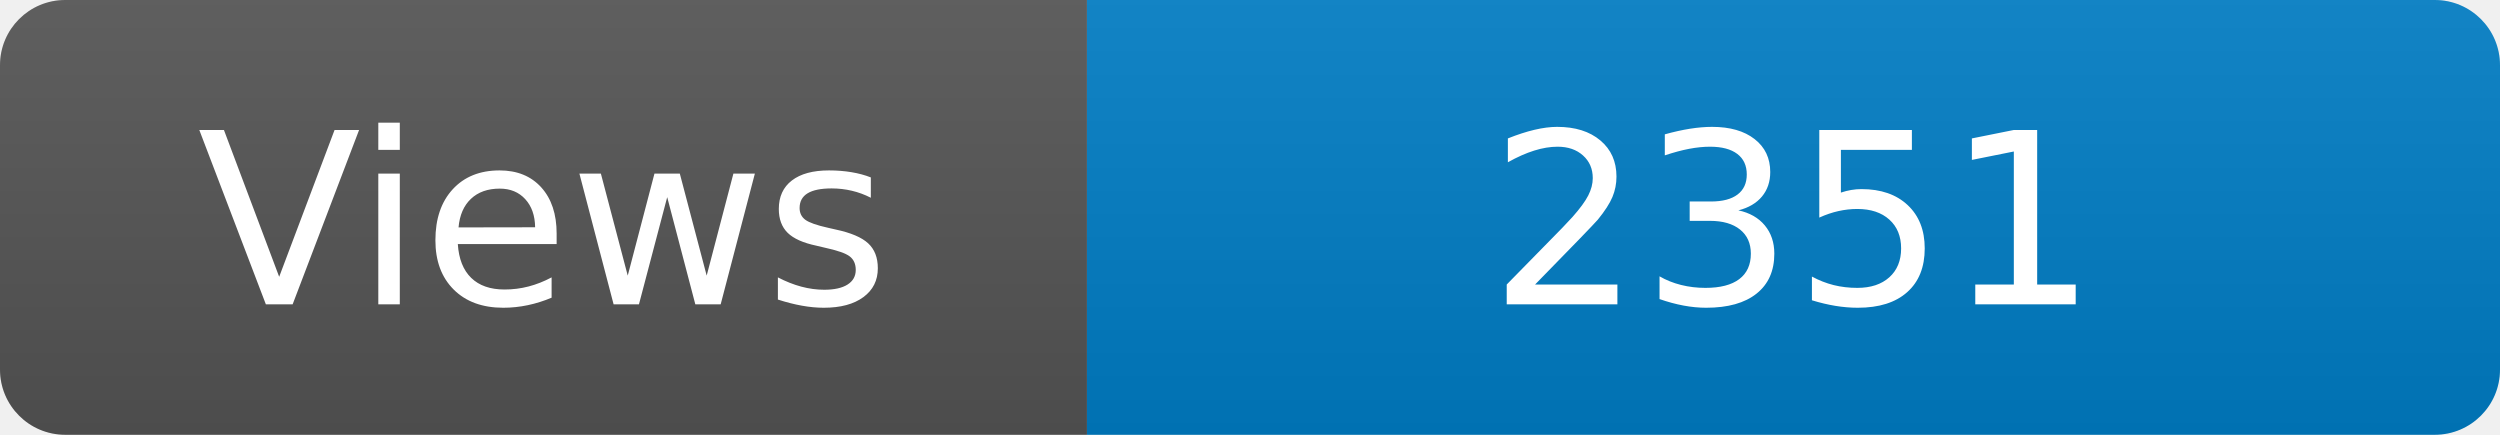
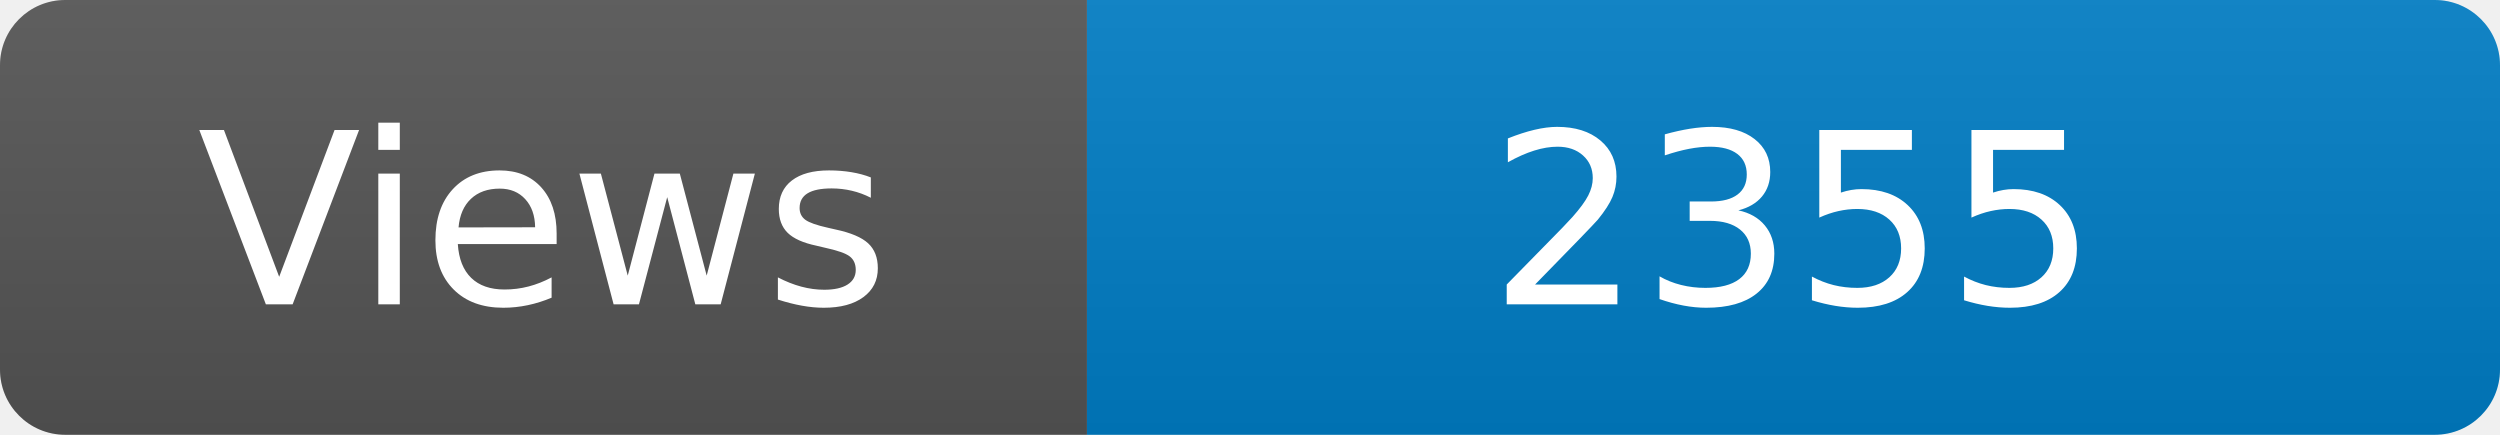
<svg xmlns="http://www.w3.org/2000/svg" width="115" height="20" role="img" aria-label="Maintained?: yes">
  <linearGradient id="s" x2="0" y2="100%">
    <stop offset="0" stop-color="#bbb" stop-opacity=".1" />
    <stop offset="1" stop-opacity=".1" />
  </linearGradient>
  <clipPath id="r">
    <rect width="115" height="20" rx="3" fill="#fff" />
  </clipPath>
  <g clip-path="url(#r)">
    <rect width="50" height="20" fill="#555" />
    <rect x="50" width="160" height="20" fill="#007ec6" />
    <rect width="115" height="20" fill="url(#s)" />
  </g>
  <g fill="#fff" text-anchor="middle" font-family="Verdana,Geneva,DejaVu Sans,sans-serif" font-size="110">
    <text x="250" y="140" transform="scale(.1)" fill="#fff">Views</text>
-     <text x="825" y="140" transform="scale(.1)" fill="#fff">2351</text>
+     <text x="825" y="140" transform="scale(.1)" fill="#fff">2355</text>
  </g>
</svg>
